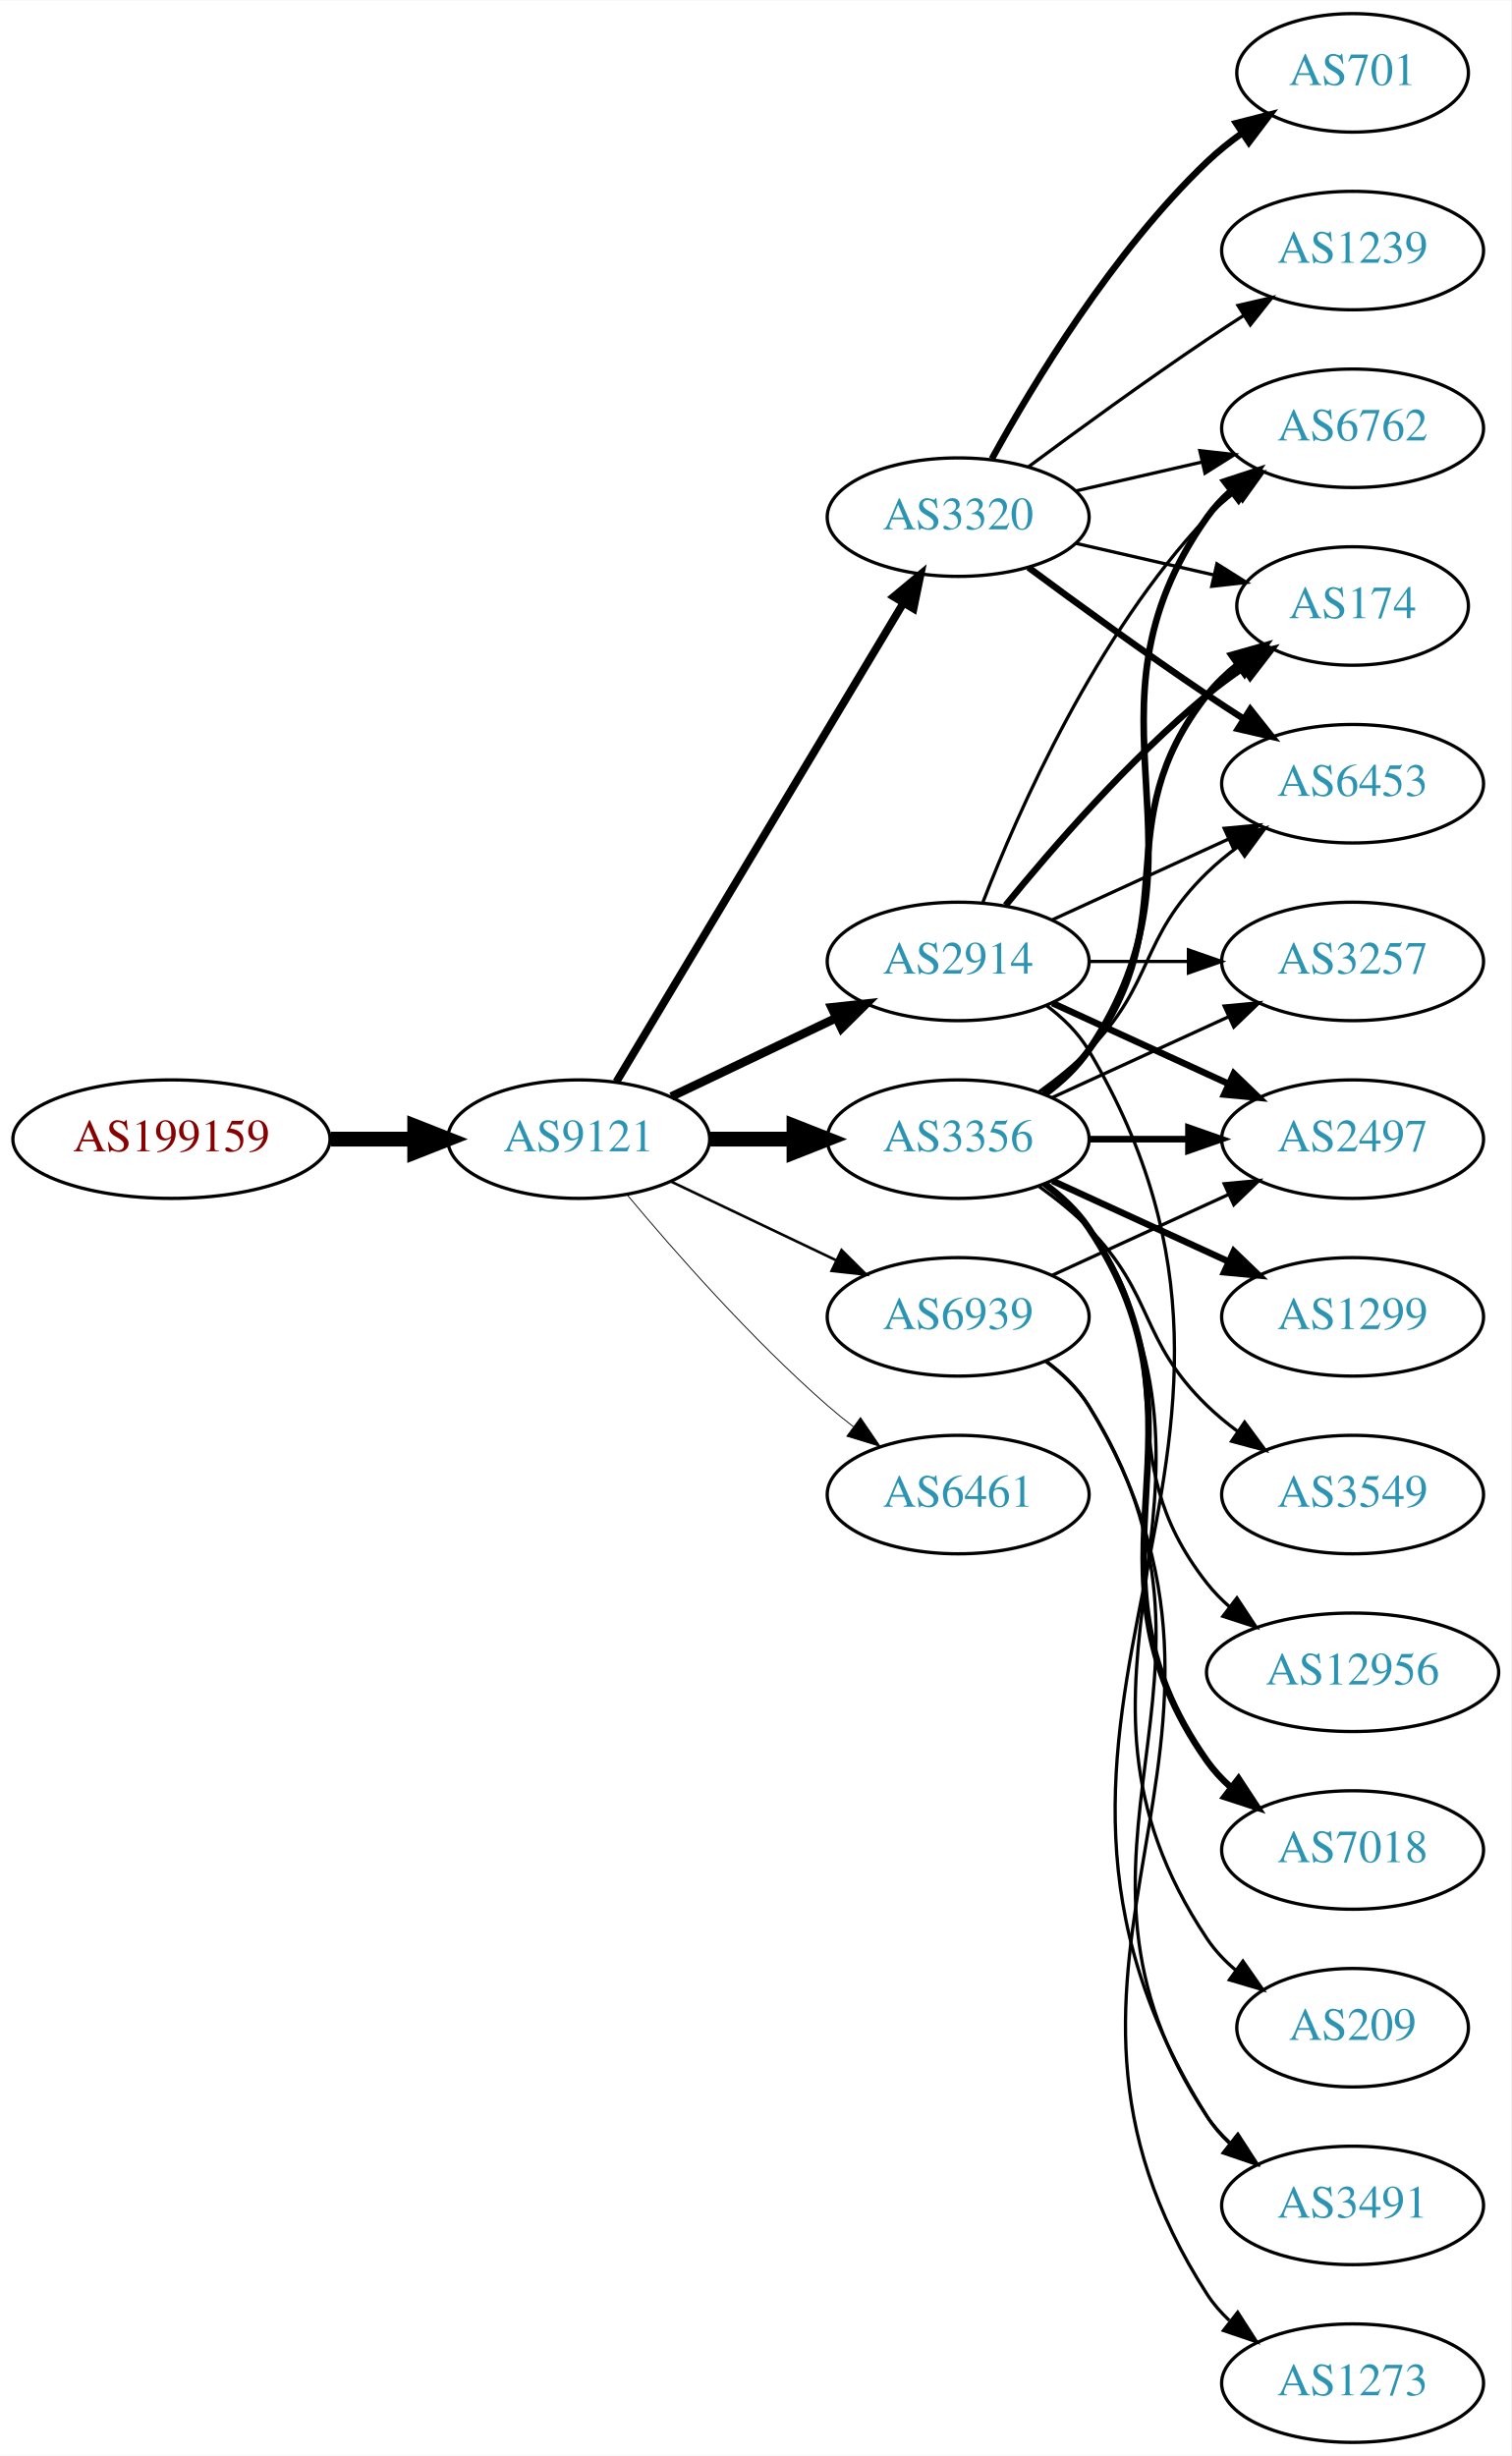
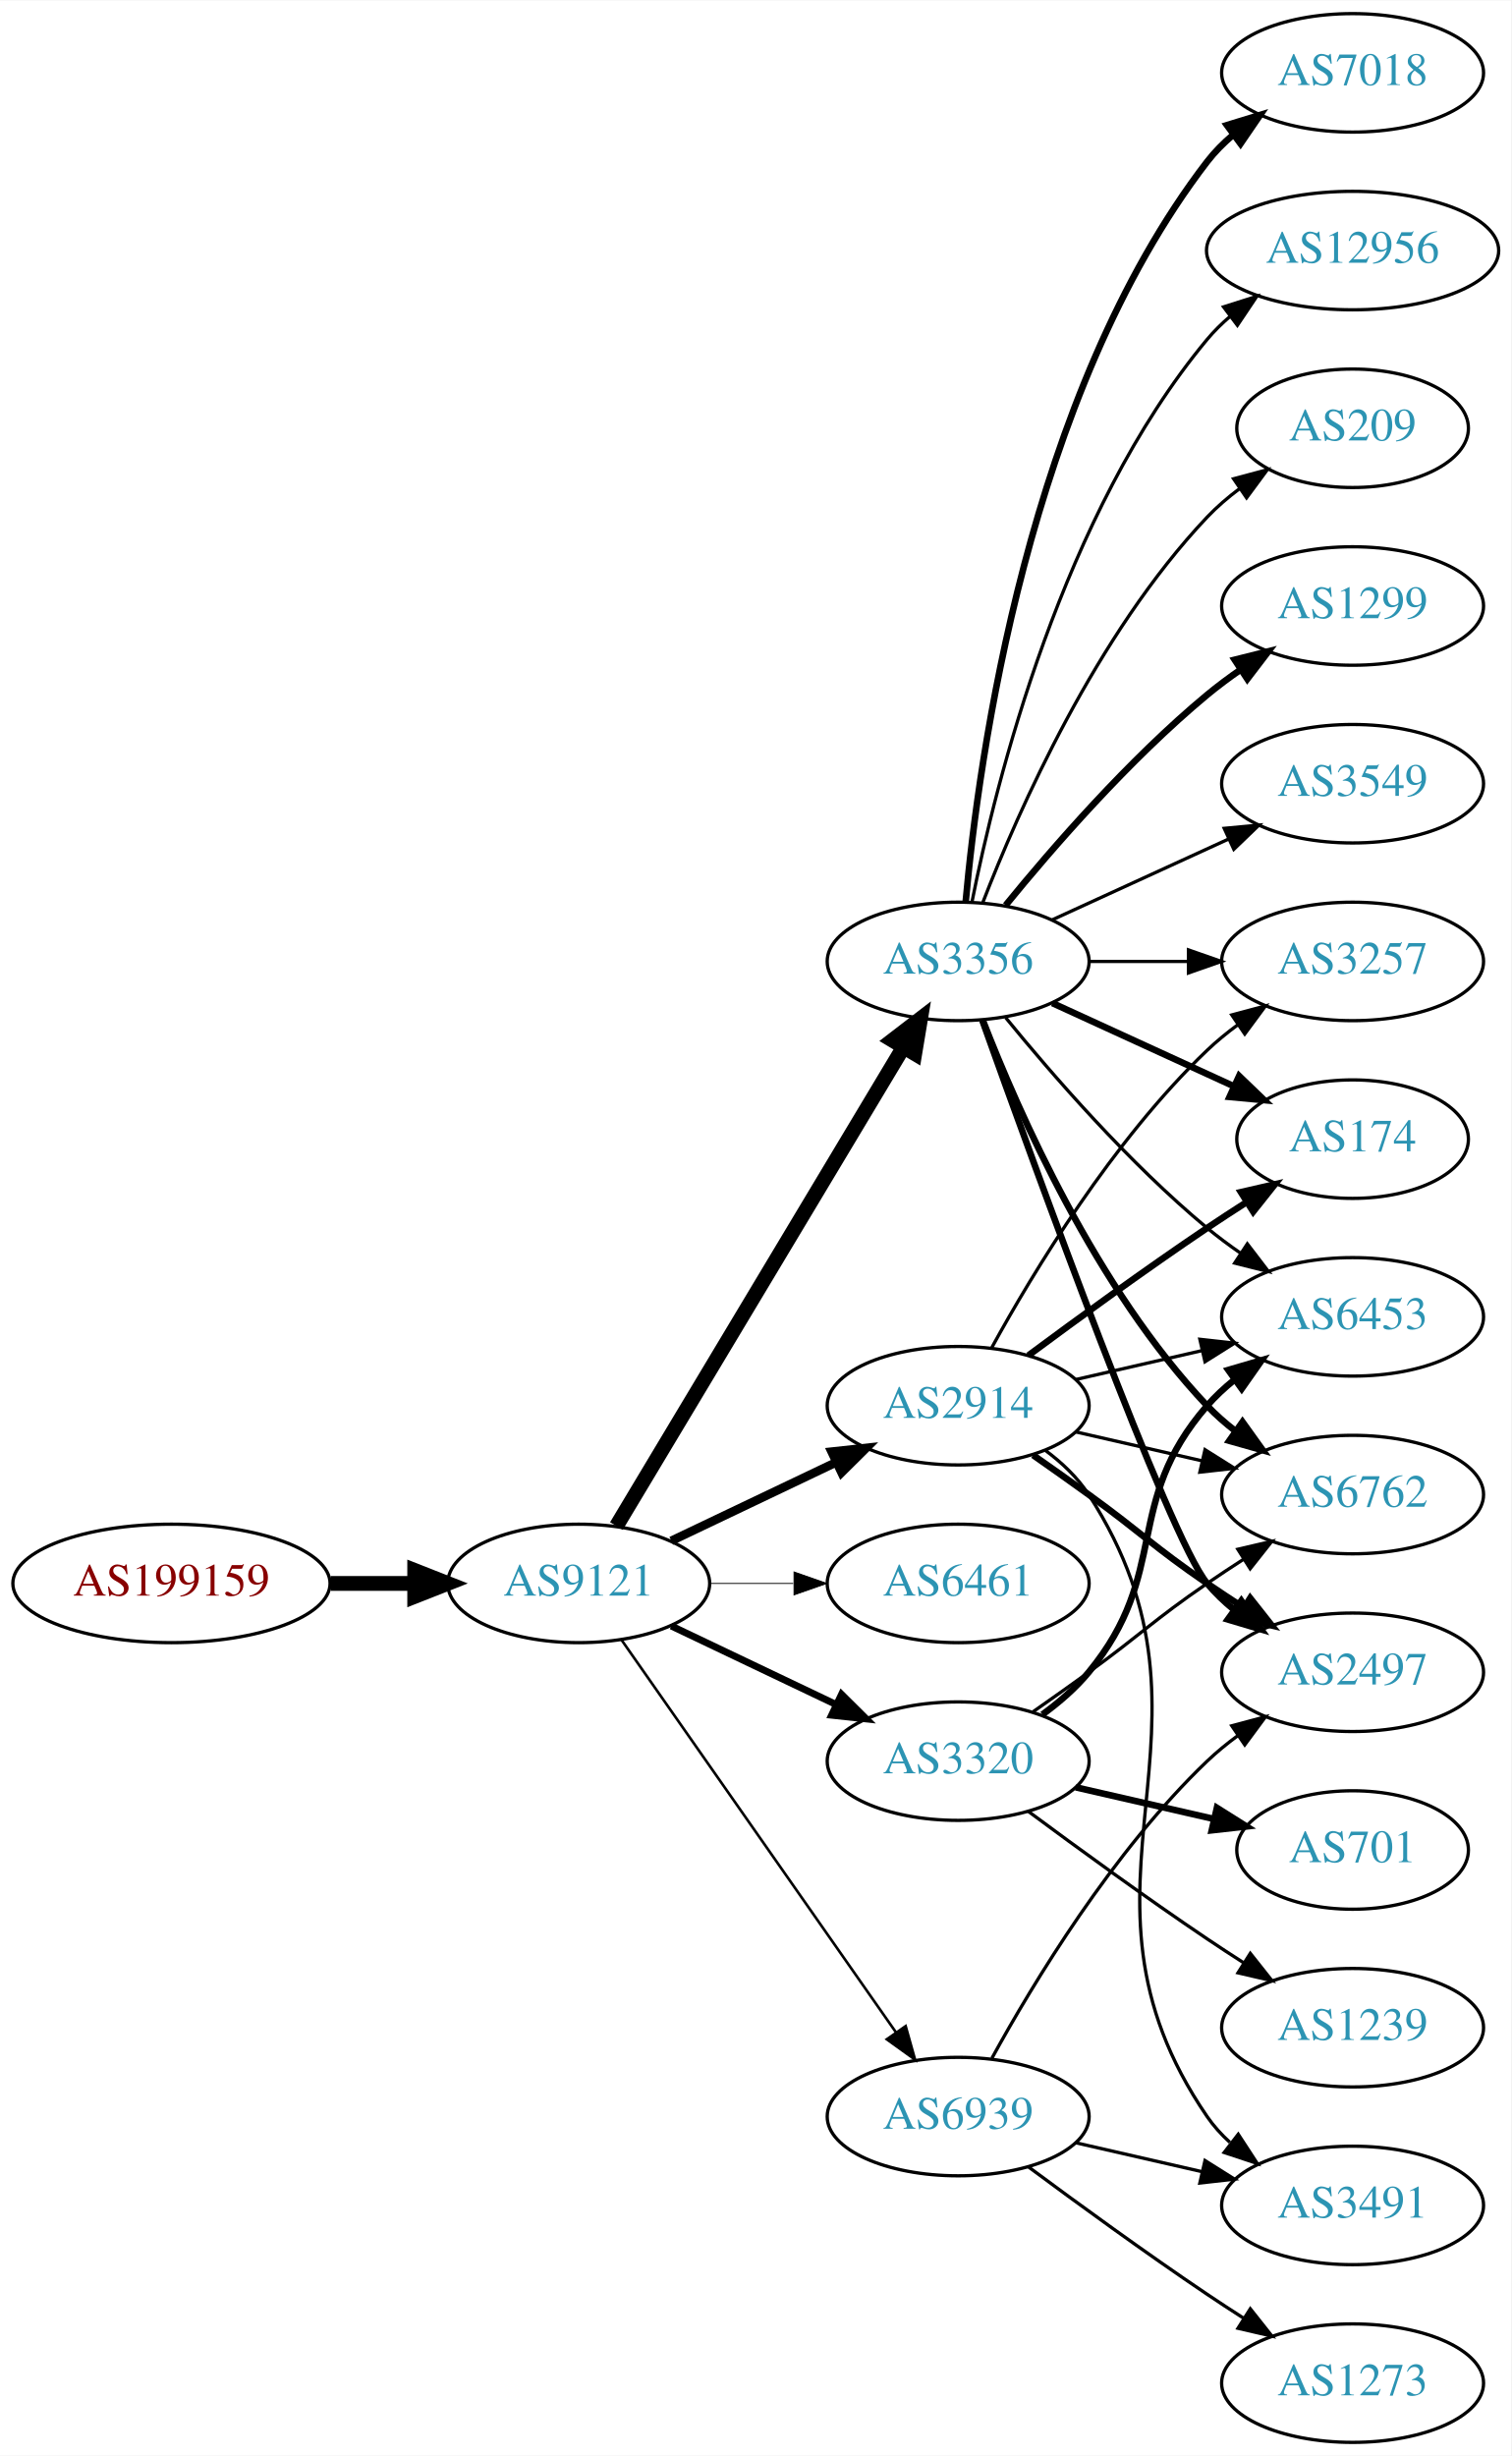
<svg xmlns="http://www.w3.org/2000/svg" xmlns:xlink="http://www.w3.org/1999/xlink" width="459pt" height="746pt" viewBox="0.00 0.00 459.17 746.00">
  <g id="graph0" class="graph" transform="scale(1 1) rotate(0) translate(4 742)">
    <polygon fill="white" stroke="none" points="-4,4 -4,-742 455.17,-742 455.17,4 -4,4" />
    <g id="node1" class="node">
      <g id="a_node1">
        <a xlink:href="/asn/199159" xlink:title="AS199159 ~ powered by ANX [AT]">
-           <ellipse fill="#ffffff" stroke="black" cx="48.096" cy="-396" rx="48.192" ry="18" />
-           <text text-anchor="middle" x="48.096" y="-392.3" font-family="Times,serif" font-size="14.00" fill="#880000">AS199159</text>
+           <ellipse fill="#ffffff" stroke="black" cx="48.096" cy="-261" rx="48.192" ry="18" />
+           <text text-anchor="middle" x="48.096" y="-257.3" font-family="Times,serif" font-size="14.00" fill="#880000">AS199159</text>
        </a>
      </g>
    </g>
    <g id="node2" class="node">
      <g id="a_node2">
        <a xlink:href="/asn/9121" xlink:title="AS9121 ~ TTNet [TR]">
-           <ellipse fill="#ffffff" stroke="black" cx="171.838" cy="-396" rx="39.794" ry="18" />
-           <text text-anchor="middle" x="171.838" y="-392.3" font-family="Times,serif" font-size="14.00" fill="#2c94b3">AS9121</text>
+           <ellipse fill="#ffffff" stroke="black" cx="171.838" cy="-261" rx="39.794" ry="18" />
+           <text text-anchor="middle" x="171.838" y="-257.3" font-family="Times,serif" font-size="14.00" fill="#2c94b3">AS9121</text>
        </a>
      </g>
    </g>
    <g id="edge1" class="edge">
-       <path fill="none" stroke="black" stroke-width="4.5" d="M96.513,-396C104.867,-396 113.577,-396 121.969,-396" />
-       <polygon fill="black" stroke="black" stroke-width="4.5" points="122.004,-399.938 132.004,-396 122.004,-392.063 122.004,-399.938" />
+       <path fill="none" stroke="black" stroke-width="4.5" d="M96.513,-261C104.867,-261 113.577,-261 121.969,-261" />
+       <polygon fill="black" stroke="black" stroke-width="4.5" points="122.004,-264.938 132.004,-261 122.004,-257.063 122.004,-264.938" />
    </g>
    <g id="node3" class="node">
      <g id="a_node3">
        <a xlink:href="/asn/2914" xlink:title="AS2914 ~ NTT America, Inc. [US]">
-           <ellipse fill="#ffffff" stroke="black" cx="287.131" cy="-450" rx="39.794" ry="18" />
-           <text text-anchor="middle" x="287.131" y="-446.3" font-family="Times,serif" font-size="14.00" fill="#2c94b3">AS2914</text>
+           <ellipse fill="#ffffff" stroke="black" cx="287.131" cy="-315" rx="39.794" ry="18" />
+           <text text-anchor="middle" x="287.131" y="-311.3" font-family="Times,serif" font-size="14.00" fill="#2c94b3">AS2914</text>
        </a>
      </g>
    </g>
    <g id="edge2" class="edge">
-       <path fill="none" stroke="black" stroke-width="2.647" d="M199.974,-408.934C214.968,-416.081 233.789,-425.052 250.013,-432.785" />
-       <polygon fill="black" stroke="black" stroke-width="2.647" points="248.683,-436.028 259.216,-437.171 251.695,-429.709 248.683,-436.028" />
+       <path fill="none" stroke="black" stroke-width="2.647" d="M199.974,-273.934C214.968,-281.081 233.789,-290.052 250.013,-297.785" />
+       <polygon fill="black" stroke="black" stroke-width="2.647" points="248.683,-301.028 259.216,-302.171 251.695,-294.709 248.683,-301.028" />
    </g>
    <g id="node4" class="node">
      <g id="a_node4">
-         <a xlink:href="/asn/3320" xlink:title="AS3320 ~ DTAG [DE]">
-           <ellipse fill="#ffffff" stroke="black" cx="287.131" cy="-585" rx="39.794" ry="18" />
-           <text text-anchor="middle" x="287.131" y="-581.3" font-family="Times,serif" font-size="14.00" fill="#2c94b3">AS3320</text>
+         <a xlink:href="/asn/3356" xlink:title="AS3356 ~ Level 3 Parent, LLC [US]">
+           <ellipse fill="#ffffff" stroke="black" cx="287.131" cy="-450" rx="39.794" ry="18" />
+           <text text-anchor="middle" x="287.131" y="-446.3" font-family="Times,serif" font-size="14.00" fill="#2c94b3">AS3356</text>
        </a>
      </g>
    </g>
    <g id="edge3" class="edge">
-       <path fill="none" stroke="black" stroke-width="2.382" d="M183.293,-413.442C203.274,-446.775 246.98,-519.686 270.465,-558.866" />
-       <polygon fill="black" stroke="black" stroke-width="2.382" points="267.558,-560.823 275.701,-567.6 273.561,-557.224 267.558,-560.823" />
+       <path fill="none" stroke="black" stroke-width="4.5" d="M183.293,-278.442C203.274,-311.775 246.98,-384.686 270.465,-423.866" />
+       <polygon fill="black" stroke="black" stroke-width="4.5" points="267.182,-426.048 275.701,-432.6 273.937,-421.999 267.182,-426.048" />
    </g>
    <g id="node5" class="node">
      <g id="a_node5">
-         <a xlink:href="/asn/3356" xlink:title="AS3356 ~ Level 3 Parent, LLC [US]">
-           <ellipse fill="#ffffff" stroke="black" cx="287.131" cy="-396" rx="39.794" ry="18" />
-           <text text-anchor="middle" x="287.131" y="-392.3" font-family="Times,serif" font-size="14.00" fill="#2c94b3">AS3356</text>
+         <a xlink:href="/asn/6461" xlink:title="AS6461 ~ Zayo Bandwidth [US]">
+           <ellipse fill="#ffffff" stroke="black" cx="287.131" cy="-261" rx="39.794" ry="18" />
+           <text text-anchor="middle" x="287.131" y="-257.3" font-family="Times,serif" font-size="14.00" fill="#2c94b3">AS6461</text>
        </a>
      </g>
    </g>
    <g id="edge4" class="edge">
-       <path fill="none" stroke="black" stroke-width="4.5" d="M211.51,-396C219.713,-396 228.477,-396 237.009,-396" />
-       <polygon fill="black" stroke="black" stroke-width="4.5" points="237.248,-399.938 247.248,-396 237.248,-392.063 237.248,-399.938" />
+       <path fill="none" stroke="black" stroke-width="0.265" d="M211.51,-261C219.713,-261 228.477,-261 237.009,-261" />
+       <polygon fill="black" stroke="black" stroke-width="0.265" points="237.248,-264.5 247.248,-261 237.248,-257.5 237.248,-264.5" />
    </g>
    <g id="node6" class="node">
      <g id="a_node6">
-         <a xlink:href="/asn/6461" xlink:title="AS6461 ~ Zayo Bandwidth [US]">
-           <ellipse fill="#ffffff" stroke="black" cx="287.131" cy="-288" rx="39.794" ry="18" />
-           <text text-anchor="middle" x="287.131" y="-284.3" font-family="Times,serif" font-size="14.00" fill="#2c94b3">AS6461</text>
+         <a xlink:href="/asn/3320" xlink:title="AS3320 ~ DTAG [DE]">
+           <ellipse fill="#ffffff" stroke="black" cx="287.131" cy="-207" rx="39.794" ry="18" />
+           <text text-anchor="middle" x="287.131" y="-203.3" font-family="Times,serif" font-size="14.00" fill="#2c94b3">AS3320</text>
        </a>
      </g>
    </g>
    <g id="edge5" class="edge">
-       <path fill="none" stroke="black" stroke-width="0.265" d="M186.468,-379.183C200.751,-362.071 224.297,-335.255 247.484,-315 249.95,-312.846 252.589,-310.706 255.286,-308.628" />
-       <polygon fill="black" stroke="black" stroke-width="0.265" points="257.459,-311.375 263.44,-302.63 253.311,-305.736 257.459,-311.375" />
+       <path fill="none" stroke="black" stroke-width="2.118" d="M199.974,-248.066C214.968,-240.919 233.789,-231.948 250.013,-224.215" />
+       <polygon fill="black" stroke="black" stroke-width="2.118" points="251.695,-227.291 259.216,-219.829 248.683,-220.972 251.695,-227.291" />
    </g>
    <g id="node7" class="node">
      <g id="a_node7">
        <a xlink:href="/asn/6939" xlink:title="AS6939 ~ Hurricane Electric LLC [US]">
-           <ellipse fill="#ffffff" stroke="black" cx="287.131" cy="-342" rx="39.794" ry="18" />
-           <text text-anchor="middle" x="287.131" y="-338.3" font-family="Times,serif" font-size="14.00" fill="#2c94b3">AS6939</text>
+           <ellipse fill="#ffffff" stroke="black" cx="287.131" cy="-99" rx="39.794" ry="18" />
+           <text text-anchor="middle" x="287.131" y="-95.3" font-family="Times,serif" font-size="14.00" fill="#2c94b3">AS6939</text>
        </a>
      </g>
    </g>
    <g id="edge6" class="edge">
-       <path fill="none" stroke="black" stroke-width="0.794" d="M199.974,-383.066C214.968,-375.919 233.789,-366.948 250.013,-359.215" />
-       <polygon fill="black" stroke="black" stroke-width="0.794" points="251.695,-362.291 259.216,-354.829 248.683,-355.972 251.695,-362.291" />
+       <path fill="none" stroke="black" stroke-width="0.794" d="M184.748,-243.969C204.67,-215.483 244.859,-158.015 268.209,-124.626" />
+       <polygon fill="black" stroke="black" stroke-width="0.794" points="271.176,-126.491 274.039,-116.29 265.44,-122.479 271.176,-126.491" />
    </g>
    <g id="node8" class="node">
      <g id="a_node8">
-         <a xlink:href="/asn/2497" xlink:title="AS2497 ~ Internet Initiative Japan Inc. [JP]">
-           <ellipse fill="#ffffff" stroke="black" cx="406.973" cy="-396" rx="39.794" ry="18" />
-           <text text-anchor="middle" x="406.973" y="-392.3" font-family="Times,serif" font-size="14.00" fill="#2c94b3">AS2497</text>
+         <a xlink:href="/asn/6453" xlink:title="AS6453 ~ TATA COMMUNICATIONS (AMERICA) INC [US]">
+           <ellipse fill="#ffffff" stroke="black" cx="406.973" cy="-342" rx="39.794" ry="18" />
+           <text text-anchor="middle" x="406.973" y="-338.3" font-family="Times,serif" font-size="14.00" fill="#2c94b3">AS6453</text>
        </a>
      </g>
    </g>
    <g id="edge7" class="edge">
-       <path fill="none" stroke="black" stroke-width="2" d="M315.76,-437.339C331.717,-430.027 351.987,-420.739 369.27,-412.819" />
-       <polygon fill="black" stroke="black" stroke-width="2" points="370.885,-415.929 378.518,-408.581 367.969,-409.565 370.885,-415.929" />
+       <path fill="none" stroke="black" d="M322.85,-322.955C334.85,-325.704 348.471,-328.825 361.164,-331.733" />
+       <polygon fill="black" stroke="black" points="360.566,-335.187 371.095,-334.009 362.129,-328.364 360.566,-335.187" />
    </g>
    <g id="node9" class="node">
      <g id="a_node9">
-         <a xlink:href="/asn/174" xlink:title="AS174 ~ Cogent Communications [US]">
-           <ellipse fill="#ffffff" stroke="black" cx="406.973" cy="-558" rx="35.194" ry="18" />
-           <text text-anchor="middle" x="406.973" y="-554.3" font-family="Times,serif" font-size="14.00" fill="#2c94b3">AS174</text>
+         <a xlink:href="/asn/3257" xlink:title="AS3257 ~ GTT [DE]">
+           <ellipse fill="#ffffff" stroke="black" cx="406.973" cy="-450" rx="39.794" ry="18" />
+           <text text-anchor="middle" x="406.973" y="-446.3" font-family="Times,serif" font-size="14.00" fill="#2c94b3">AS3257</text>
        </a>
      </g>
    </g>
    <g id="edge8" class="edge">
-       <path fill="none" stroke="black" stroke-width="2" d="M301.55,-467.065C315.665,-484.375 339.079,-511.345 362.777,-531 366.241,-533.872 370.033,-536.669 373.888,-539.308" />
-       <polygon fill="black" stroke="black" stroke-width="2" points="372.03,-542.275 382.32,-544.797 375.849,-536.408 372.03,-542.275" />
+       <path fill="none" stroke="black" d="M297.372,-332.713C309.918,-355.561 334.095,-395.611 362.777,-423 365.646,-425.739 368.834,-428.347 372.144,-430.785" />
+       <polygon fill="black" stroke="black" points="370.267,-433.742 380.503,-436.477 374.207,-427.956 370.267,-433.742" />
    </g>
    <g id="node10" class="node">
      <g id="a_node10">
-         <a xlink:href="/asn/6453" xlink:title="AS6453 ~ TATA COMMUNICATIONS (AMERICA) INC [US]">
-           <ellipse fill="#ffffff" stroke="black" cx="406.973" cy="-504" rx="39.794" ry="18" />
-           <text text-anchor="middle" x="406.973" y="-500.3" font-family="Times,serif" font-size="14.00" fill="#2c94b3">AS6453</text>
+         <a xlink:href="/asn/174" xlink:title="AS174 ~ Cogent Communications [US]">
+           <ellipse fill="#ffffff" stroke="black" cx="406.973" cy="-396" rx="35.194" ry="18" />
+           <text text-anchor="middle" x="406.973" y="-392.3" font-family="Times,serif" font-size="14.00" fill="#2c94b3">AS174</text>
        </a>
      </g>
    </g>
    <g id="edge9" class="edge">
-       <path fill="none" stroke="black" d="M315.76,-462.661C331.717,-469.973 351.987,-479.261 369.27,-487.181" />
-       <polygon fill="black" stroke="black" points="367.969,-490.435 378.518,-491.419 370.885,-484.071 367.969,-490.435" />
+       <path fill="none" stroke="black" stroke-width="2" d="M308.461,-330.277C323.324,-341.304 344.068,-356.407 362.777,-369 366.595,-371.569 370.645,-374.21 374.675,-376.786" />
+       <polygon fill="black" stroke="black" stroke-width="2" points="373.044,-379.895 383.369,-382.271 376.779,-373.975 373.044,-379.895" />
    </g>
    <g id="node11" class="node">
      <g id="a_node11">
        <a xlink:href="/asn/3491" xlink:title="AS3491 ~ PCCW Global, Inc. [US]">
          <ellipse fill="#ffffff" stroke="black" cx="406.973" cy="-72" rx="39.794" ry="18" />
          <text text-anchor="middle" x="406.973" y="-68.3" font-family="Times,serif" font-size="14.00" fill="#2c94b3">AS3491</text>
        </a>
      </g>
    </g>
    <g id="edge10" class="edge">
-       <path fill="none" stroke="black" d="M313.871,-436.659C318.905,-432.901 323.602,-428.349 326.777,-423 400.749,-298.42 285.643,-221.647 362.777,-99 364.614,-96.08 366.893,-93.424 369.438,-91.017" />
-       <polygon fill="black" stroke="black" points="371.986,-93.467 377.69,-84.539 367.663,-87.961 371.986,-93.467" />
+       <path fill="none" stroke="black" d="M313.567,-301.47C318.617,-297.722 323.397,-293.221 326.777,-288 373.252,-216.222 314.481,-169.566 362.777,-99 364.725,-96.154 367.082,-93.548 369.679,-91.176" />
+       <polygon fill="black" stroke="black" points="372.23,-93.628 378.015,-84.751 367.957,-88.083 372.23,-93.628" />
    </g>
    <g id="node12" class="node">
      <g id="a_node12">
-         <a xlink:href="/asn/3257" xlink:title="AS3257 ~ GTT [DE]">
-           <ellipse fill="#ffffff" stroke="black" cx="406.973" cy="-450" rx="39.794" ry="18" />
-           <text text-anchor="middle" x="406.973" y="-446.3" font-family="Times,serif" font-size="14.00" fill="#2c94b3">AS3257</text>
+         <a xlink:href="/asn/2497" xlink:title="AS2497 ~ Internet Initiative Japan Inc. [JP]">
+           <ellipse fill="#ffffff" stroke="black" cx="406.973" cy="-234" rx="39.794" ry="18" />
+           <text text-anchor="middle" x="406.973" y="-230.3" font-family="Times,serif" font-size="14.00" fill="#2c94b3">AS2497</text>
        </a>
      </g>
    </g>
    <g id="edge11" class="edge">
-       <path fill="none" stroke="black" d="M327.044,-450C336.597,-450 346.947,-450 356.909,-450" />
-       <polygon fill="black" stroke="black" points="357.102,-453.5 367.102,-450 357.102,-446.5 357.102,-453.5" />
+       <path fill="none" stroke="black" stroke-width="2" d="M309.888,-299.991C315.422,-296.121 321.341,-291.936 326.777,-288 342.977,-276.271 346.283,-272.311 362.777,-261 366.306,-258.581 370.043,-256.111 373.784,-253.698" />
+       <polygon fill="black" stroke="black" stroke-width="2" points="375.856,-256.528 382.425,-248.216 372.106,-250.618 375.856,-256.528" />
    </g>
    <g id="node13" class="node">
      <g id="a_node13">
        <a xlink:href="/asn/6762" xlink:title="AS6762 ~ TELECOM ITALIA SPARKLE S.p.A. [IT]">
-           <ellipse fill="#ffffff" stroke="black" cx="406.973" cy="-612" rx="39.794" ry="18" />
-           <text text-anchor="middle" x="406.973" y="-608.3" font-family="Times,serif" font-size="14.00" fill="#2c94b3">AS6762</text>
+           <ellipse fill="#ffffff" stroke="black" cx="406.973" cy="-288" rx="39.794" ry="18" />
+           <text text-anchor="middle" x="406.973" y="-284.3" font-family="Times,serif" font-size="14.00" fill="#2c94b3">AS6762</text>
        </a>
      </g>
    </g>
    <g id="edge12" class="edge">
-       <path fill="none" stroke="black" d="M294.654,-467.994C305.404,-495.728 329.062,-549.429 362.777,-585 365.363,-587.728 368.281,-590.294 371.349,-592.677" />
-       <polygon fill="black" stroke="black" points="369.503,-595.658 379.697,-598.543 373.527,-589.93 369.503,-595.658" />
-     </g>
-     <g id="edge27" class="edge">
-       <path fill="none" stroke="black" d="M322.85,-577.045C335.943,-574.045 350.965,-570.604 364.606,-567.478" />
-       <polygon fill="black" stroke="black" points="365.747,-570.807 374.713,-565.162 364.184,-563.984 365.747,-570.807" />
+       <path fill="none" stroke="black" d="M322.85,-307.045C334.85,-304.296 348.471,-301.175 361.164,-298.267" />
+       <polygon fill="black" stroke="black" points="362.129,-301.636 371.095,-295.991 360.566,-294.813 362.129,-301.636" />
+     </g>
+     <g id="edge20" class="edge">
+       <path fill="none" stroke="black" d="M301.55,-432.935C315.665,-415.625 339.079,-388.655 362.777,-369 365.994,-366.332 369.494,-363.73 373.065,-361.259" />
+       <polygon fill="black" stroke="black" points="374.988,-364.183 381.421,-355.764 371.143,-358.334 374.988,-364.183" />
+     </g>
+     <g id="edge13" class="edge">
+       <path fill="none" stroke="black" d="M327.044,-450C336.597,-450 346.947,-450 356.909,-450" />
+       <polygon fill="black" stroke="black" points="357.102,-453.5 367.102,-450 357.102,-446.5 357.102,-453.5" />
+     </g>
+     <g id="edge21" class="edge">
+       <path fill="none" stroke="black" stroke-width="2" d="M315.76,-437.339C332.176,-429.817 353.158,-420.202 370.754,-412.139" />
+       <polygon fill="black" stroke="black" stroke-width="2" points="372.499,-415.189 380.132,-407.842 369.583,-408.826 372.499,-415.189" />
+     </g>
+     <g id="edge19" class="edge">
+       <path fill="none" stroke="black" stroke-width="2" d="M294.461,-432.14C310.302,-387.733 351.211,-274.897 362.777,-261 365.182,-258.111 367.979,-255.437 370.971,-252.987" />
+       <polygon fill="black" stroke="black" stroke-width="2" points="373.161,-255.723 379.214,-247.027 369.059,-250.05 373.161,-255.723" />
+     </g>
+     <g id="edge17" class="edge">
+       <path fill="none" stroke="black" stroke-width="2" d="M294.654,-432.006C305.404,-404.272 329.062,-350.571 362.777,-315 365.363,-312.272 368.281,-309.706 371.349,-307.323" />
+       <polygon fill="black" stroke="black" stroke-width="2" points="373.527,-310.07 379.697,-301.457 369.503,-304.342 373.527,-310.07" />
+     </g>
+     <g id="node14" class="node">
+       <g id="a_node14">
+         <a xlink:href="/asn/1299" xlink:title="AS1299 ~ Telia Carrier [EU]">
+           <ellipse fill="#ffffff" stroke="black" cx="406.973" cy="-558" rx="39.794" ry="18" />
+           <text text-anchor="middle" x="406.973" y="-554.3" font-family="Times,serif" font-size="14.00" fill="#2c94b3">AS1299</text>
+         </a>
+       </g>
+     </g>
+     <g id="edge14" class="edge">
+       <path fill="none" stroke="black" stroke-width="2" d="M301.55,-467.065C315.665,-484.375 339.079,-511.345 362.777,-531 365.994,-533.668 369.494,-536.27 373.065,-538.741" />
+       <polygon fill="black" stroke="black" stroke-width="2" points="371.143,-541.666 381.421,-544.236 374.988,-535.817 371.143,-541.666" />
+     </g>
+     <g id="node15" class="node">
+       <g id="a_node15">
+         <a xlink:href="/asn/3549" xlink:title="AS3549 ~ Level 3 Parent, LLC [US]">
+           <ellipse fill="#ffffff" stroke="black" cx="406.973" cy="-504" rx="39.794" ry="18" />
+           <text text-anchor="middle" x="406.973" y="-500.3" font-family="Times,serif" font-size="14.00" fill="#2c94b3">AS3549</text>
+         </a>
+       </g>
+     </g>
+     <g id="edge15" class="edge">
+       <path fill="none" stroke="black" d="M315.76,-462.661C331.717,-469.973 351.987,-479.261 369.27,-487.181" />
+       <polygon fill="black" stroke="black" points="367.969,-490.435 378.518,-491.419 370.885,-484.071 367.969,-490.435" />
+     </g>
+     <g id="node16" class="node">
+       <g id="a_node16">
+         <a xlink:href="/asn/7018" xlink:title="AS7018 ~ AT&amp;T Services, Inc. [US]">
+           <ellipse fill="#ffffff" stroke="black" cx="406.973" cy="-720" rx="39.794" ry="18" />
+           <text text-anchor="middle" x="406.973" y="-716.3" font-family="Times,serif" font-size="14.00" fill="#2c94b3">AS7018</text>
+         </a>
+       </g>
+     </g>
+     <g id="edge16" class="edge">
+       <path fill="none" stroke="black" stroke-width="2" d="M289.415,-468.117C293.313,-511.332 308.33,-622.131 362.777,-693 365.067,-695.981 367.787,-698.716 370.732,-701.205" />
+       <polygon fill="black" stroke="black" stroke-width="2" points="368.778,-704.113 378.908,-707.218 372.926,-698.473 368.778,-704.113" />
+     </g>
+     <g id="node17" class="node">
+       <g id="a_node17">
+         <a xlink:href="/asn/12956" xlink:title="AS12956 ~ TELXIUS [ES]">
+           <ellipse fill="#ffffff" stroke="black" cx="406.973" cy="-666" rx="44.393" ry="18" />
+           <text text-anchor="middle" x="406.973" y="-662.3" font-family="Times,serif" font-size="14.00" fill="#2c94b3">AS12956</text>
+         </a>
+       </g>
+     </g>
+     <g id="edge18" class="edge">
+       <path fill="none" stroke="black" d="M291.33,-468.073C298.493,-504.141 318.767,-586.125 362.777,-639 364.871,-641.515 367.261,-643.867 369.819,-646.051" />
+       <polygon fill="black" stroke="black" points="367.768,-648.887 377.867,-652.091 371.97,-643.289 367.768,-648.887" />
+     </g>
+     <g id="node18" class="node">
+       <g id="a_node18">
+         <a xlink:href="/asn/209" xlink:title="AS209 ~ CenturyLink Communications, LLC [US]">
+           <ellipse fill="#ffffff" stroke="black" cx="406.973" cy="-612" rx="35.194" ry="18" />
+           <text text-anchor="middle" x="406.973" y="-608.3" font-family="Times,serif" font-size="14.00" fill="#2c94b3">AS209</text>
+         </a>
+       </g>
+     </g>
+     <g id="edge22" class="edge">
+       <path fill="none" stroke="black" d="M294.654,-467.994C305.404,-495.728 329.062,-549.429 362.777,-585 365.72,-588.105 369.094,-591.001 372.629,-593.655" />
+       <polygon fill="black" stroke="black" points="370.815,-596.654 381.048,-599.397 374.759,-590.871 370.815,-596.654" />
+     </g>
+     <g id="edge23" class="edge">
+       <path fill="none" stroke="black" stroke-width="2" d="M312.712,-221.156C317.806,-224.872 322.82,-229.201 326.777,-234 351.842,-264.394 336.943,-285.258 362.777,-315 365.242,-317.838 368.079,-320.477 371.097,-322.906" />
+       <polygon fill="black" stroke="black" stroke-width="2" points="369.207,-325.858 379.375,-328.836 373.283,-320.167 369.207,-325.858" />
    </g>
    <g id="edge25" class="edge">
-       <path fill="none" stroke="black" stroke-width="2" d="M308.461,-569.723C323.324,-558.696 344.068,-543.593 362.777,-531 366.326,-528.611 370.077,-526.161 373.825,-523.758" />
-       <polygon fill="black" stroke="black" stroke-width="2" points="375.893,-526.591 382.474,-518.288 372.151,-520.675 375.893,-526.591" />
-     </g>
-     <g id="edge23" class="edge">
-       <path fill="none" stroke="black" d="M322.85,-592.955C334.85,-595.704 348.471,-598.825 361.164,-601.733" />
-       <polygon fill="black" stroke="black" points="360.566,-605.187 371.095,-604.009 362.129,-598.364 360.566,-605.187" />
+       <path fill="none" stroke="black" d="M309.888,-222.009C315.422,-225.879 321.341,-230.064 326.777,-234 342.977,-245.729 346.283,-249.689 362.777,-261 366.306,-263.419 370.043,-265.889 373.784,-268.302" />
+       <polygon fill="black" stroke="black" points="372.106,-271.382 382.425,-273.784 375.856,-265.472 372.106,-271.382" />
    </g>
    <g id="node19" class="node">
      <g id="a_node19">
        <a xlink:href="/asn/701" xlink:title="AS701 ~ UUNET [US]">
-           <ellipse fill="#ffffff" stroke="black" cx="406.973" cy="-720" rx="35.194" ry="18" />
-           <text text-anchor="middle" x="406.973" y="-716.3" font-family="Times,serif" font-size="14.00" fill="#2c94b3">AS701</text>
+           <ellipse fill="#ffffff" stroke="black" cx="406.973" cy="-180" rx="35.194" ry="18" />
+           <text text-anchor="middle" x="406.973" y="-176.3" font-family="Times,serif" font-size="14.00" fill="#2c94b3">AS701</text>
        </a>
      </g>
    </g>
    <g id="edge24" class="edge">
-       <path fill="none" stroke="black" stroke-width="2" d="M297.372,-602.713C309.918,-625.561 334.095,-665.611 362.777,-693 366.031,-696.107 369.698,-699.046 373.485,-701.76" />
-       <polygon fill="black" stroke="black" stroke-width="2" points="371.587,-704.701 381.853,-707.322 375.462,-698.872 371.587,-704.701" />
+       <path fill="none" stroke="black" stroke-width="2" d="M322.85,-199.045C335.943,-196.045 350.965,-192.604 364.606,-189.478" />
+       <polygon fill="black" stroke="black" stroke-width="2" points="365.747,-192.807 374.713,-187.162 364.184,-185.984 365.747,-192.807" />
    </g>
    <g id="node20" class="node">
      <g id="a_node20">
        <a xlink:href="/asn/1239" xlink:title="AS1239 ~ Sprint [US]">
-           <ellipse fill="#ffffff" stroke="black" cx="406.973" cy="-666" rx="39.794" ry="18" />
-           <text text-anchor="middle" x="406.973" y="-662.3" font-family="Times,serif" font-size="14.00" fill="#2c94b3">AS1239</text>
+           <ellipse fill="#ffffff" stroke="black" cx="406.973" cy="-126" rx="39.794" ry="18" />
+           <text text-anchor="middle" x="406.973" y="-122.3" font-family="Times,serif" font-size="14.00" fill="#2c94b3">AS1239</text>
        </a>
      </g>
    </g>
    <g id="edge26" class="edge">
-       <path fill="none" stroke="black" d="M308.461,-600.277C323.324,-611.304 344.068,-626.407 362.777,-639 366.326,-641.389 370.077,-643.839 373.825,-646.242" />
-       <polygon fill="black" stroke="black" points="372.151,-649.325 382.474,-651.712 375.893,-643.409 372.151,-649.325" />
-     </g>
-     <g id="edge19" class="edge">
-       <path fill="none" stroke="black" stroke-width="2" d="M327.044,-396C336.597,-396 346.947,-396 356.909,-396" />
-       <polygon fill="black" stroke="black" stroke-width="2" points="357.102,-399.5 367.102,-396 357.102,-392.5 357.102,-399.5" />
-     </g>
-     <g id="edge17" class="edge">
-       <path fill="none" stroke="black" stroke-width="2" d="M313.062,-409.882C318.138,-413.611 323.056,-418.016 326.777,-423 357.049,-463.542 331.479,-491.246 362.777,-531 365.424,-534.361 368.613,-537.417 372.044,-540.161" />
-       <polygon fill="black" stroke="black" stroke-width="2" points="370.157,-543.113 380.351,-546 374.182,-537.386 370.157,-543.113" />
-     </g>
-     <g id="edge13" class="edge">
-       <path fill="none" stroke="black" d="M311.725,-410.389C316.981,-414.148 322.313,-418.437 326.777,-423 346.95,-443.617 342.084,-456.906 362.777,-477 365.623,-479.763 368.796,-482.386 372.096,-484.834" />
-       <polygon fill="black" stroke="black" points="370.213,-487.786 380.444,-490.538 374.162,-482.006 370.213,-487.786" />
-     </g>
-     <g id="edge14" class="edge">
-       <path fill="none" stroke="black" d="M315.76,-408.661C331.717,-415.973 351.987,-425.261 369.27,-433.181" />
-       <polygon fill="black" stroke="black" points="367.969,-436.435 378.518,-437.419 370.885,-430.071 367.969,-436.435" />
-     </g>
-     <g id="edge20" class="edge">
-       <path fill="none" stroke="black" stroke-width="2" d="M313.45,-409.607C318.506,-413.351 323.318,-417.831 326.777,-423 367.802,-484.294 320.198,-524.775 362.777,-585 364.769,-587.816 367.156,-590.401 369.772,-592.76" />
-       <polygon fill="black" stroke="black" stroke-width="2" points="368.071,-595.865 378.14,-599.162 372.324,-590.306 368.071,-595.865" />
-     </g>
-     <g id="node14" class="node">
-       <g id="a_node14">
-         <a xlink:href="/asn/1299" xlink:title="AS1299 ~ Telia Carrier [EU]">
-           <ellipse fill="#ffffff" stroke="black" cx="406.973" cy="-342" rx="39.794" ry="18" />
-           <text text-anchor="middle" x="406.973" y="-338.3" font-family="Times,serif" font-size="14.00" fill="#2c94b3">AS1299</text>
-         </a>
-       </g>
-     </g>
-     <g id="edge15" class="edge">
-       <path fill="none" stroke="black" stroke-width="2" d="M315.76,-383.339C331.717,-376.027 351.987,-366.739 369.27,-358.819" />
-       <polygon fill="black" stroke="black" stroke-width="2" points="370.885,-361.929 378.518,-354.581 367.969,-355.565 370.885,-361.929" />
-     </g>
-     <g id="node15" class="node">
-       <g id="a_node15">
-         <a xlink:href="/asn/3549" xlink:title="AS3549 ~ Level 3 Parent, LLC [US]">
-           <ellipse fill="#ffffff" stroke="black" cx="406.973" cy="-288" rx="39.794" ry="18" />
-           <text text-anchor="middle" x="406.973" y="-284.3" font-family="Times,serif" font-size="14.00" fill="#2c94b3">AS3549</text>
-         </a>
-       </g>
-     </g>
-     <g id="edge16" class="edge">
-       <path fill="none" stroke="black" d="M311.725,-381.611C316.981,-377.852 322.313,-373.563 326.777,-369 346.95,-348.383 342.084,-335.094 362.777,-315 365.623,-312.237 368.796,-309.614 372.096,-307.166" />
-       <polygon fill="black" stroke="black" points="374.162,-309.994 380.444,-301.462 370.213,-304.214 374.162,-309.994" />
-     </g>
-     <g id="node16" class="node">
-       <g id="a_node16">
-         <a xlink:href="/asn/12956" xlink:title="AS12956 ~ TELXIUS [ES]">
-           <ellipse fill="#ffffff" stroke="black" cx="406.973" cy="-234" rx="44.393" ry="18" />
-           <text text-anchor="middle" x="406.973" y="-230.3" font-family="Times,serif" font-size="14.00" fill="#2c94b3">AS12956</text>
-         </a>
-       </g>
-     </g>
-     <g id="edge18" class="edge">
-       <path fill="none" stroke="black" d="M313.062,-382.118C318.138,-378.389 323.056,-373.984 326.777,-369 357.049,-328.458 331.479,-300.754 362.777,-261 364.802,-258.429 367.143,-256.037 369.668,-253.826" />
-       <polygon fill="black" stroke="black" points="371.824,-256.584 377.657,-247.739 367.582,-251.016 371.824,-256.584" />
-     </g>
-     <g id="node17" class="node">
-       <g id="a_node17">
-         <a xlink:href="/asn/7018" xlink:title="AS7018 ~ AT&amp;T Services, Inc. [US]">
-           <ellipse fill="#ffffff" stroke="black" cx="406.973" cy="-180" rx="39.794" ry="18" />
-           <text text-anchor="middle" x="406.973" y="-176.3" font-family="Times,serif" font-size="14.00" fill="#2c94b3">AS7018</text>
-         </a>
-       </g>
-     </g>
-     <g id="edge21" class="edge">
-       <path fill="none" stroke="black" stroke-width="2" d="M313.45,-382.393C318.506,-378.649 323.318,-374.169 326.777,-369 367.802,-307.706 320.198,-267.225 362.777,-207 364.769,-204.184 367.156,-201.599 369.772,-199.24" />
-       <polygon fill="black" stroke="black" stroke-width="2" points="372.324,-201.694 378.14,-192.838 368.071,-196.135 372.324,-201.694" />
-     </g>
-     <g id="node18" class="node">
-       <g id="a_node18">
-         <a xlink:href="/asn/209" xlink:title="AS209 ~ CenturyLink Communications, LLC [US]">
-           <ellipse fill="#ffffff" stroke="black" cx="406.973" cy="-126" rx="35.194" ry="18" />
-           <text text-anchor="middle" x="406.973" y="-122.3" font-family="Times,serif" font-size="14.00" fill="#2c94b3">AS209</text>
-         </a>
-       </g>
-     </g>
-     <g id="edge22" class="edge">
-       <path fill="none" stroke="black" d="M313.657,-382.528C318.702,-378.777 323.457,-374.26 326.777,-369 378.727,-286.7 308.739,-233.944 362.777,-153 365.153,-149.442 368.173,-146.264 371.509,-143.451" />
-       <polygon fill="black" stroke="black" points="373.647,-146.224 379.713,-137.538 369.554,-140.545 373.647,-146.224" />
+       <path fill="none" stroke="black" d="M308.461,-191.723C323.324,-180.696 344.068,-165.593 362.777,-153 366.326,-150.611 370.077,-148.161 373.825,-145.758" />
+       <polygon fill="black" stroke="black" points="375.893,-148.591 382.474,-140.288 372.151,-142.675 375.893,-148.591" />
+     </g>
+     <g id="edge29" class="edge">
+       <path fill="none" stroke="black" d="M322.85,-91.045C334.85,-88.296 348.471,-85.175 361.164,-82.267" />
+       <polygon fill="black" stroke="black" points="362.129,-85.636 371.095,-79.991 360.566,-78.813 362.129,-85.636" />
    </g>
    <g id="edge28" class="edge">
-       <path fill="none" stroke="black" d="M315.76,-354.661C331.717,-361.973 351.987,-371.261 369.27,-379.181" />
-       <polygon fill="black" stroke="black" points="367.969,-382.435 378.518,-383.419 370.885,-376.071 367.969,-382.435" />
-     </g>
-     <g id="edge30" class="edge">
-       <path fill="none" stroke="black" d="M313.657,-328.528C318.702,-324.777 323.457,-320.26 326.777,-315 378.727,-232.7 308.739,-179.944 362.777,-99 364.692,-96.131 367.027,-93.51 369.608,-91.128" />
-       <polygon fill="black" stroke="black" points="372.159,-93.579 377.919,-84.687 367.871,-88.046 372.159,-93.579" />
+       <path fill="none" stroke="black" d="M297.372,-116.713C309.918,-139.561 334.095,-179.611 362.777,-207 365.646,-209.739 368.834,-212.347 372.144,-214.785" />
+       <polygon fill="black" stroke="black" points="370.267,-217.742 380.503,-220.477 374.207,-211.956 370.267,-217.742" />
    </g>
    <g id="node21" class="node">
      <g id="a_node21">
        <a xlink:href="/asn/1273" xlink:title="AS1273 ~ Vodafone Group PLC [EU]">
          <ellipse fill="#ffffff" stroke="black" cx="406.973" cy="-18" rx="39.794" ry="18" />
          <text text-anchor="middle" x="406.973" y="-14.3" font-family="Times,serif" font-size="14.00" fill="#2c94b3">AS1273</text>
        </a>
      </g>
    </g>
-     <g id="edge29" class="edge">
-       <path fill="none" stroke="black" d="M313.785,-328.607C318.823,-324.852 323.543,-320.314 326.777,-315 389.721,-211.588 297.209,-146.768 362.777,-45 364.645,-42.101 366.947,-39.458 369.506,-37.061" />
-       <polygon fill="black" stroke="black" points="372.056,-39.511 377.783,-30.597 367.747,-33.994 372.056,-39.511" />
+     <g id="edge27" class="edge">
+       <path fill="none" stroke="black" d="M308.461,-83.723C323.324,-72.696 344.068,-57.593 362.777,-45 366.326,-42.611 370.077,-40.161 373.825,-37.758" />
+       <polygon fill="black" stroke="black" points="375.893,-40.591 382.474,-32.288 372.151,-34.675 375.893,-40.591" />
    </g>
  </g>
</svg>
